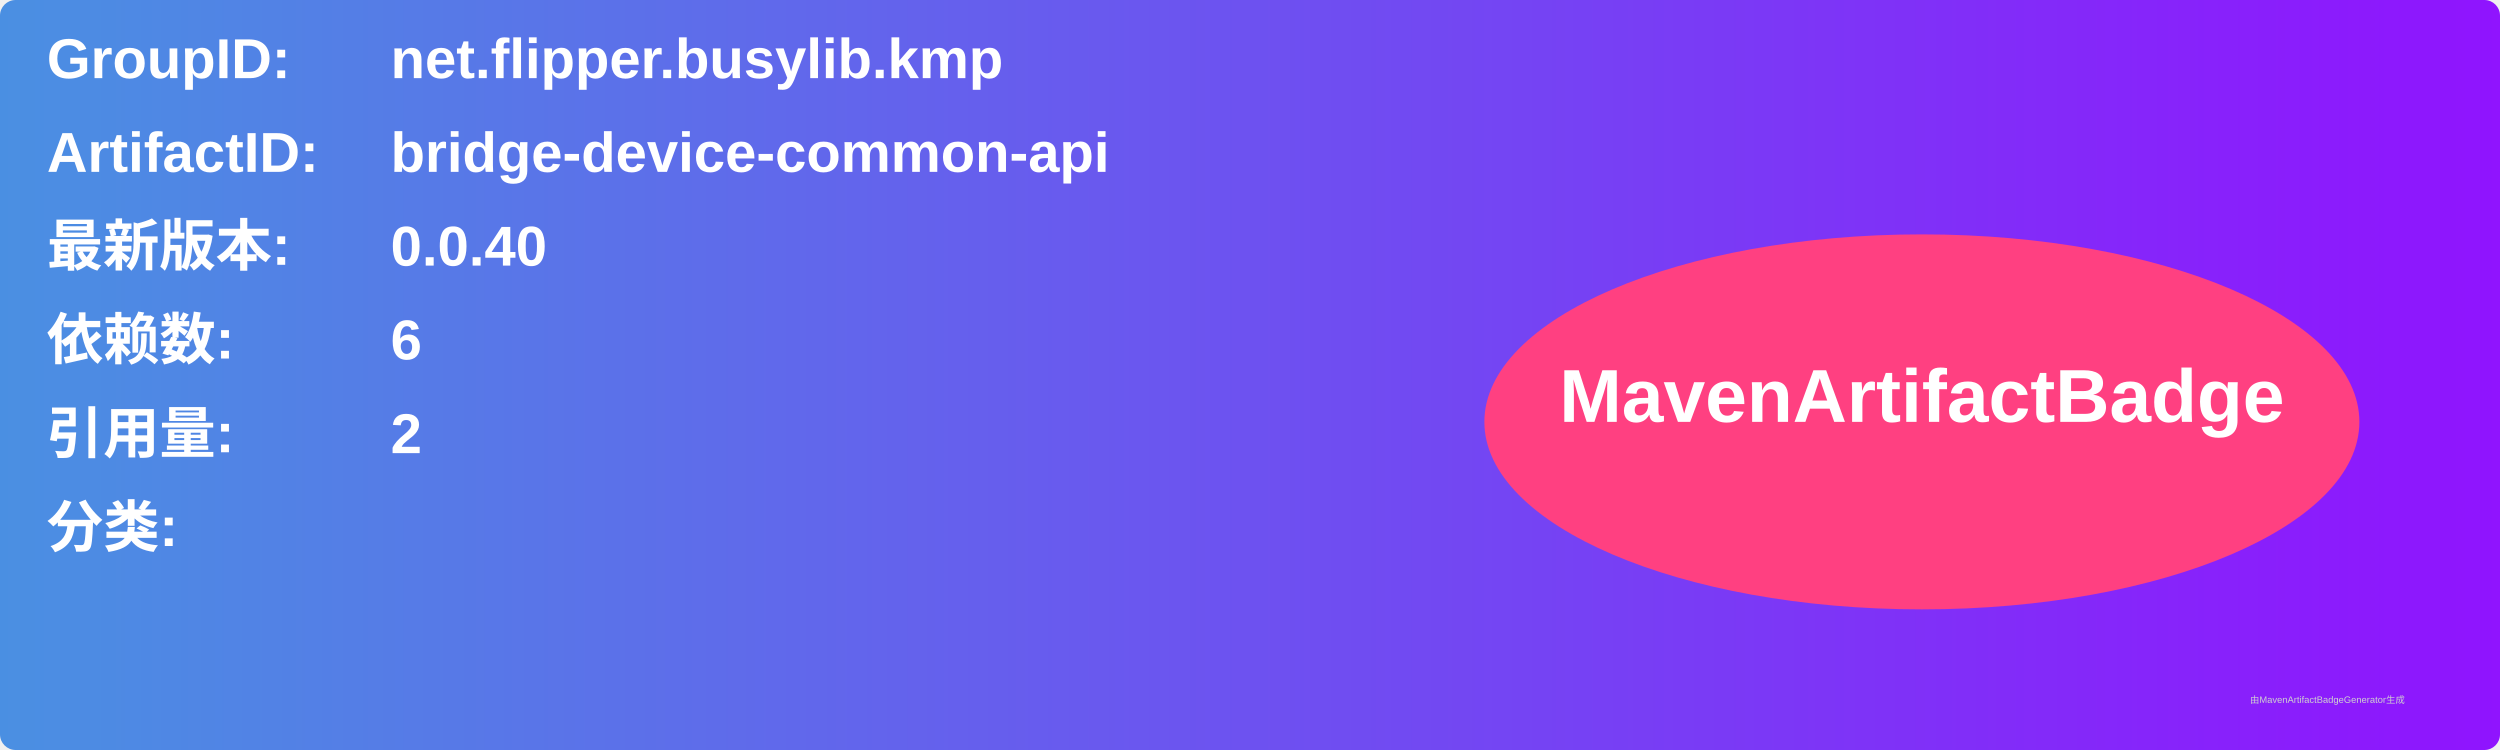
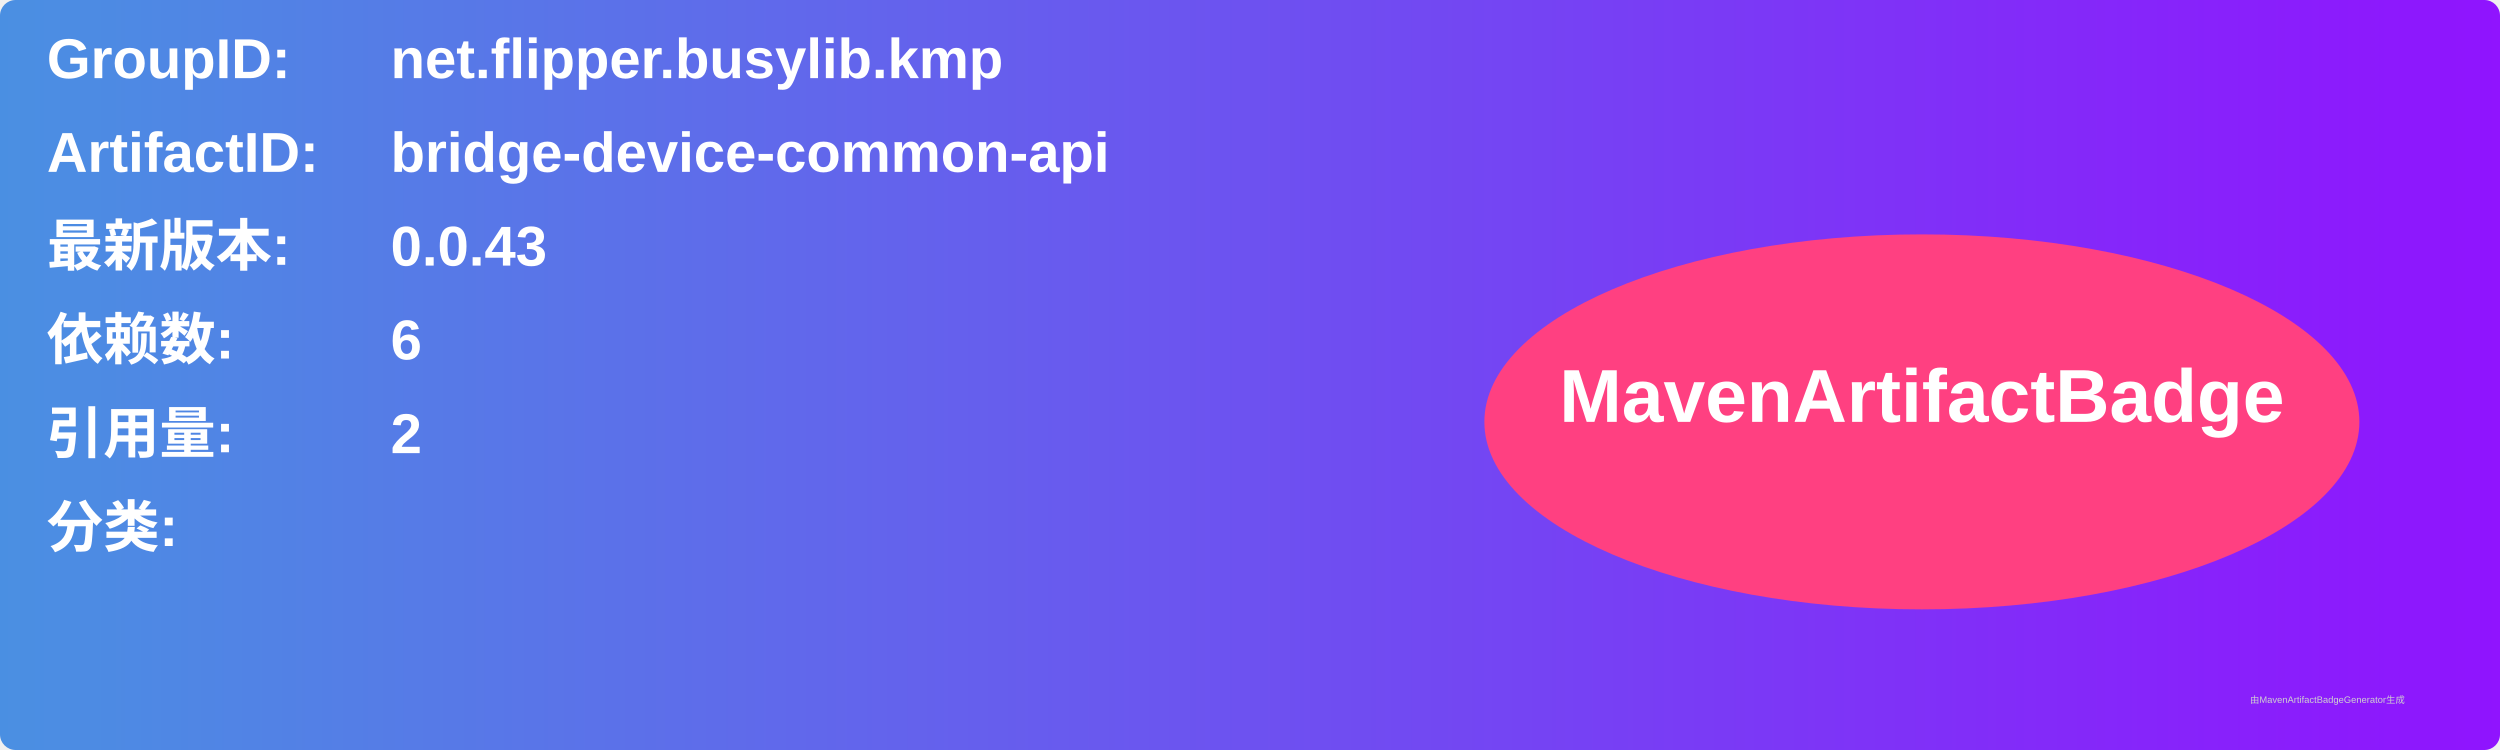
<svg xmlns="http://www.w3.org/2000/svg" width="800" height="240" viewBox="0 0 800 240">
  <linearGradient id="grad" x1="0%" y1="0%" x2="100%" y2="0%">
    <stop offset="0%" stop-color="#4a90e2" />
    <stop offset="100%" stop-color="#9013fe" />
  </linearGradient>
  <rect width="100%" height="100%" rx="5" ry="5" fill="url(#grad)" />
  <g transform="translate(15, 15)">
    <text x="0" y="10" font-family="Arial" font-size="18" fill="white" font-weight="bold" width="260">GroupID:</text>
    <text x="110" y="10" font-family="Arial" font-size="18" fill="white" font-weight="bold" width="460">net.flipper.busylib.kmp</text>
    <text x="0" y="40" font-family="Arial" font-size="18" fill="white" font-weight="bold" width="260">ArtifactID:</text>
    <text x="110" y="40" font-family="Arial" font-size="18" fill="white" font-weight="bold" width="460">bridge-device-common-api</text>
    <text x="0" y="70" font-family="Arial" font-size="18" fill="white" font-weight="bold">最新版本:</text>
    <text x="110" y="70" font-family="Arial" font-size="18" fill="white" font-weight="bold">
-       <tspan font-weight="bold">0.0.40</tspan>
+       <tspan font-weight="bold">0.0.43</tspan>
    </text>
    <text x="0" y="100" font-family="Arial" font-size="18" fill="white" font-weight="bold">依赖数: </text>
    <text x="110" y="100" font-family="Arial" font-size="18" fill="white">
      <tspan font-weight="bold">6</tspan>
    </text>
    <text x="0" y="130" font-family="Arial" font-size="18" fill="white" font-weight="bold">引用量: </text>
    <text x="110" y="130" font-family="Arial" font-size="18" fill="white">
      <tspan font-weight="bold">2</tspan>
    </text>
    <text x="0" y="160" font-family="Arial" font-size="18" fill="white" font-weight="bold">分类:</text>
    <text x="10" y="190" font-family="Arial" font-size="10" fill="white">
      <tspan font-weight="bold" />
    </text>
    <ellipse cx="600" cy="120" rx="140" ry="60" fill="#ff4081" />
    <text x="600" y="120" text-anchor="middle" font-family="Arial" font-size="24" fill="white" font-weight="bold">MavenArtifactBadge</text>
  </g>
  <text x="720" y="225" font-family="Arial" font-size="3" fill="#d0d0d0">由MavenArtifactBadgeGenerator生成</text>
</svg>
